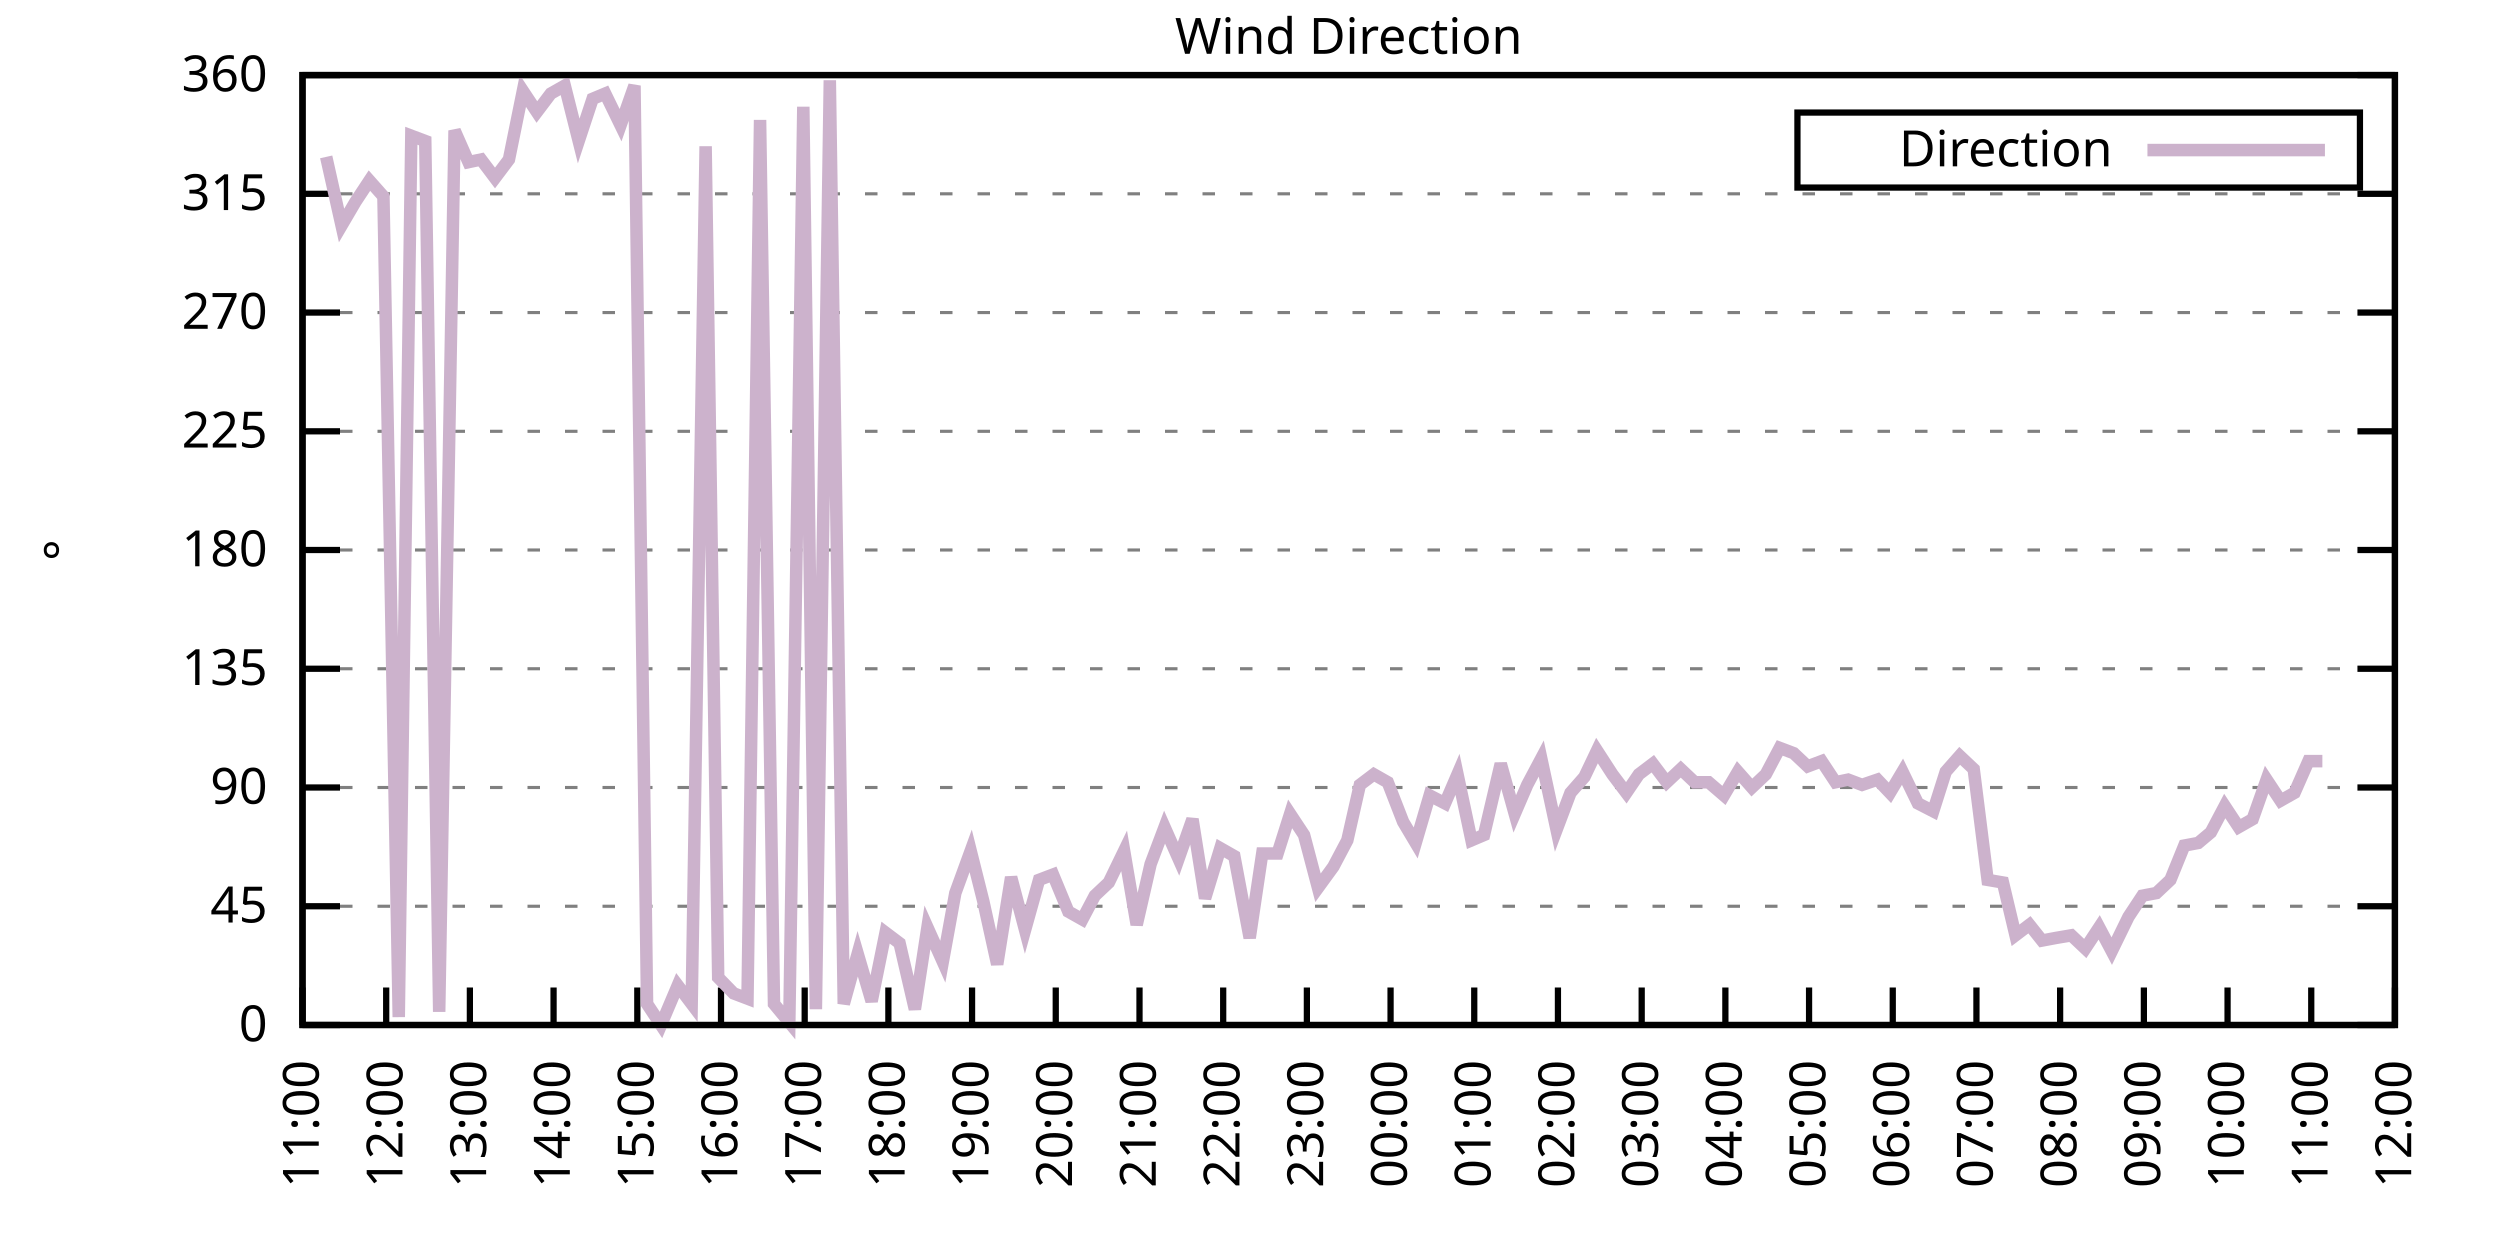
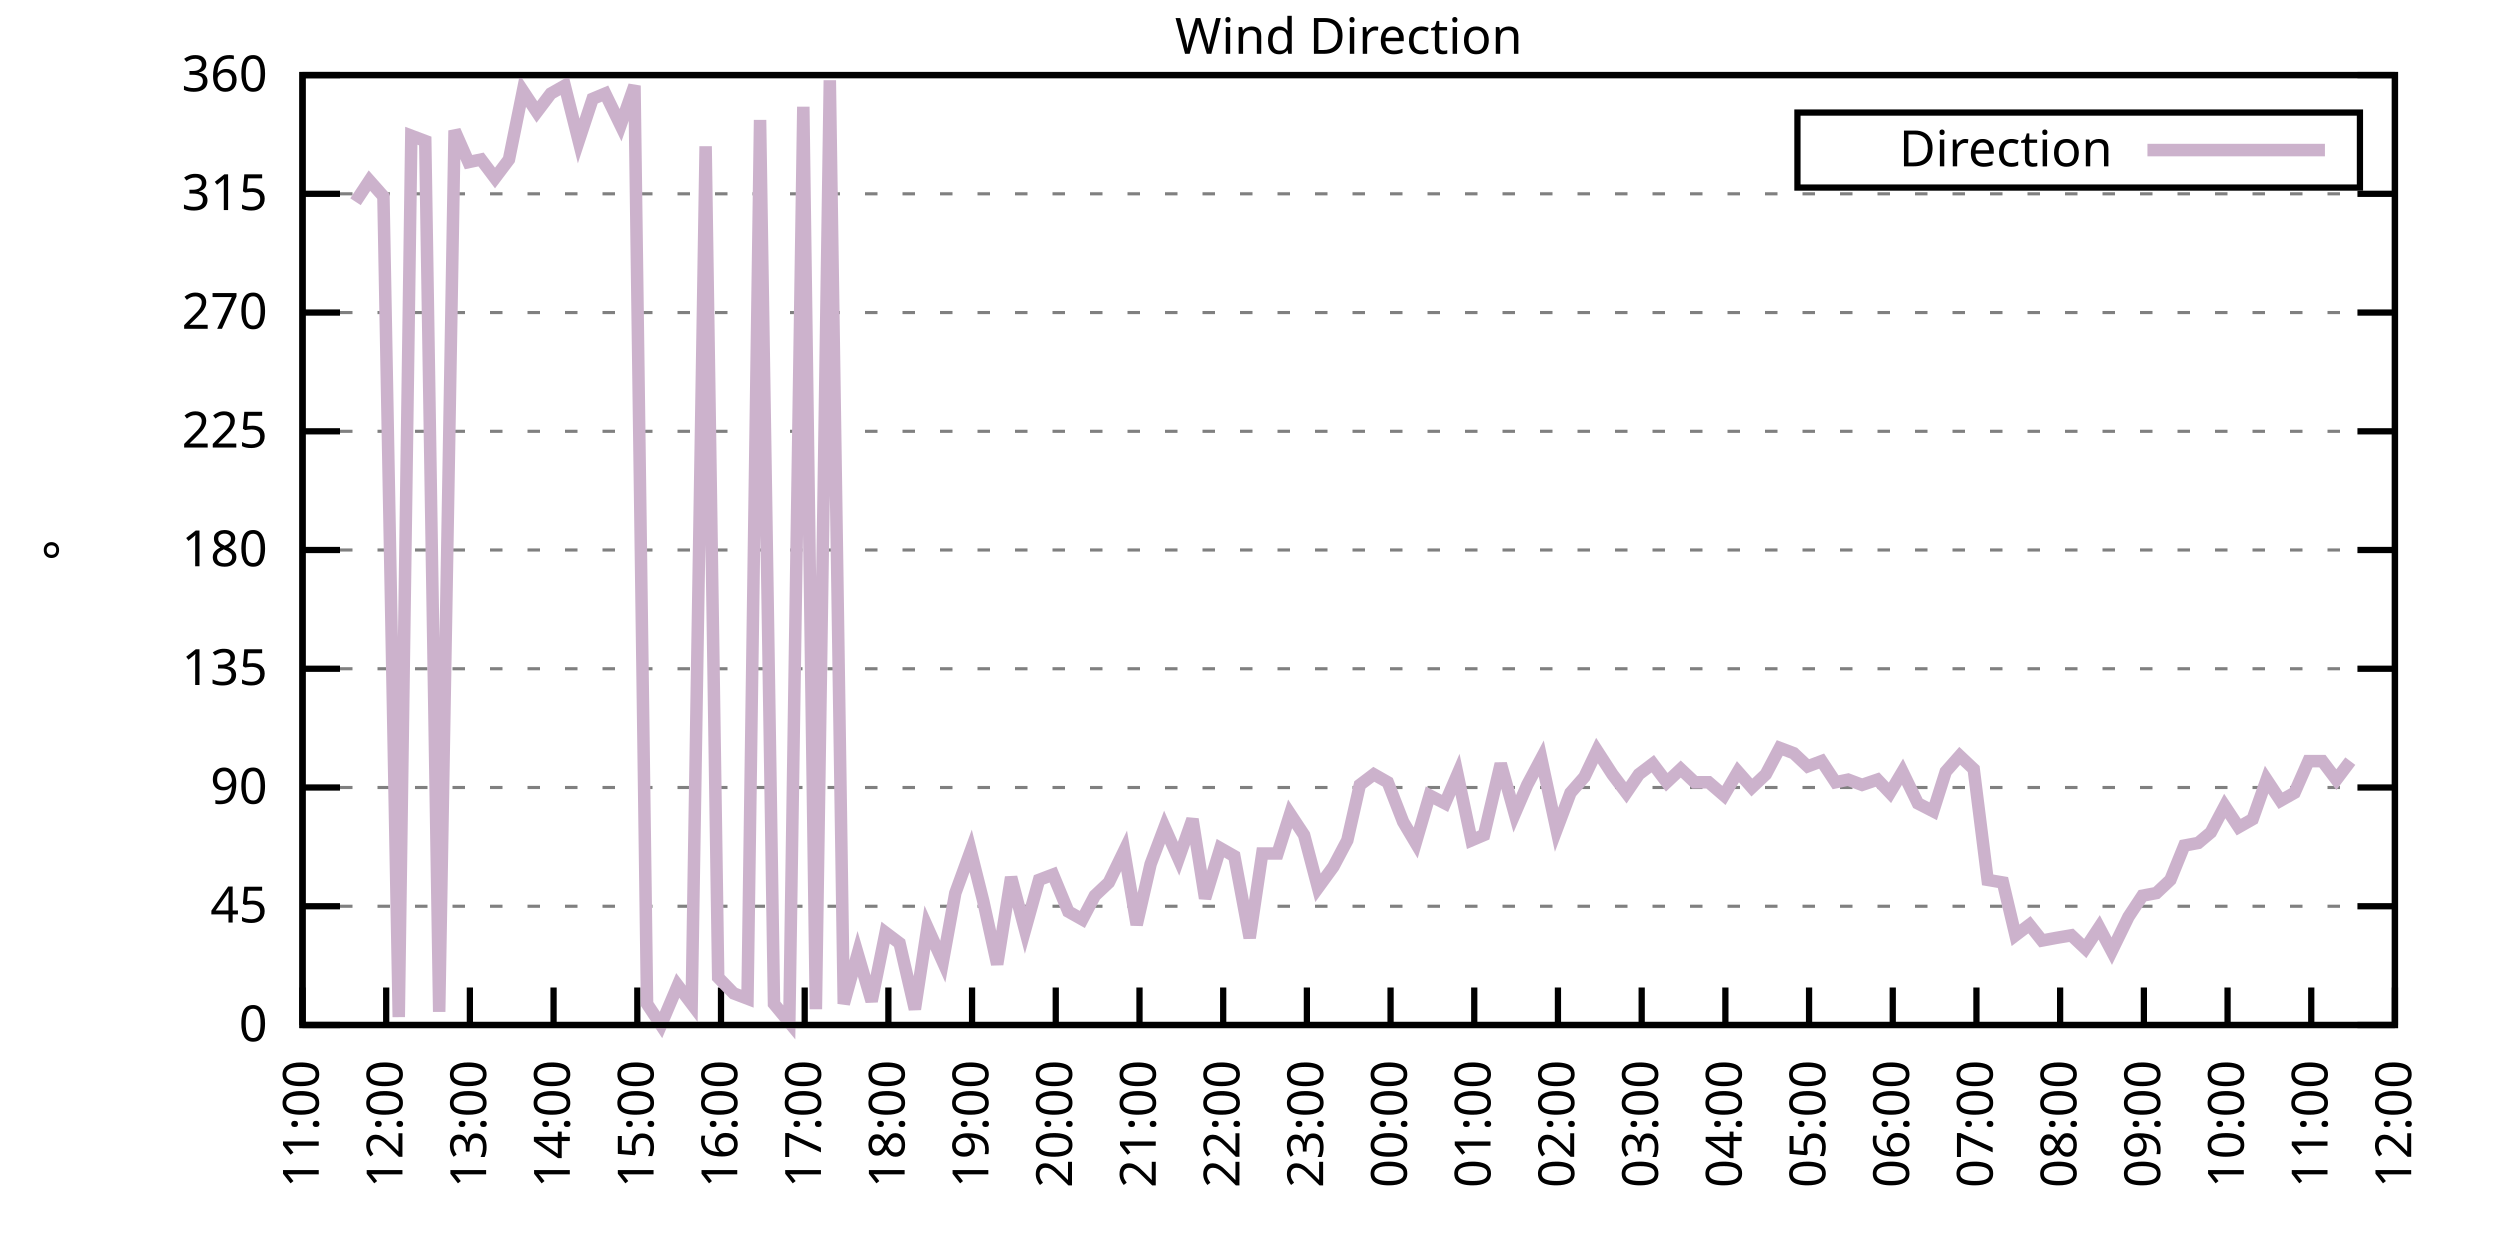
<svg xmlns="http://www.w3.org/2000/svg" xmlns:xlink="http://www.w3.org/1999/xlink" width="400" height="200" viewBox="0 0 400 200">
  <g id="gnuplot_canvas">
    <rect x="0" y="0" width="400" height="200" fill="none" />
    <defs>
      <circle id="gpDot" r="0.5" stroke-width="0.5" stroke="currentColor" />
      <path id="gpPt0" stroke-width="0.333" stroke="currentColor" d="M-1,0 h2 M0,-1 v2" />
      <path id="gpPt1" stroke-width="0.333" stroke="currentColor" d="M-1,-1 L1,1 M1,-1 L-1,1" />
      <path id="gpPt2" stroke-width="0.333" stroke="currentColor" d="M-1,0 L1,0 M0,-1 L0,1 M-1,-1 L1,1 M-1,1 L1,-1" />
      <rect id="gpPt3" stroke-width="0.333" stroke="currentColor" x="-1" y="-1" width="2" height="2" />
      <rect id="gpPt4" stroke-width="0.333" stroke="currentColor" fill="currentColor" x="-1" y="-1" width="2" height="2" />
      <circle id="gpPt5" stroke-width="0.333" stroke="currentColor" cx="0" cy="0" r="1" />
      <use xlink:href="#gpPt5" id="gpPt6" fill="currentColor" stroke="none" />
      <path id="gpPt7" stroke-width="0.333" stroke="currentColor" d="M0,-1.33 L-1.33,0.67 L1.33,0.67 z" />
      <use xlink:href="#gpPt7" id="gpPt8" fill="currentColor" stroke="none" />
      <use xlink:href="#gpPt7" id="gpPt9" stroke="currentColor" transform="rotate(180)" />
      <use xlink:href="#gpPt9" id="gpPt10" fill="currentColor" stroke="none" />
      <use xlink:href="#gpPt3" id="gpPt11" stroke="currentColor" transform="rotate(45)" />
      <use xlink:href="#gpPt11" id="gpPt12" fill="currentColor" stroke="none" />
      <path id="gpPt13" stroke-width="0.333" stroke="currentColor" d="M0,1.330 L1.265,0.411 L0.782,-1.067 L-0.782,-1.076 L-1.265,0.411 z" />
      <use xlink:href="#gpPt13" id="gpPt14" fill="currentColor" stroke="none" />
      <filter id="textbox" filterUnits="objectBoundingBox" x="0" y="0" height="1" width="1">
        <feFlood flood-color="white" flood-opacity="1" result="bgnd" />
        <feComposite in="SourceGraphic" in2="bgnd" operator="atop" />
      </filter>
      <filter id="greybox" filterUnits="objectBoundingBox" x="0" y="0" height="1" width="1">
        <feFlood flood-color="lightgrey" flood-opacity="1" result="grey" />
        <feComposite in="SourceGraphic" in2="grey" operator="atop" />
      </filter>
    </defs>
    <g fill="none" color="white" stroke="currentColor" stroke-width="1.00" stroke-linecap="butt" stroke-linejoin="miter">
</g>
    <g fill="none" color="black" stroke="currentColor" stroke-width="1.00" stroke-linecap="butt" stroke-linejoin="miter">
      <g stroke="none" shape-rendering="crispEdges">
        <polygon fill="rgb(255, 255, 255)" points="48.40,164.00 383.18,164.00 383.18,12.02 48.40,12.02 " />
      </g>
    </g>
    <g fill="none" color="black" stroke="currentColor" stroke-width="1.00" stroke-linecap="butt" stroke-linejoin="miter">
</g>
    <g fill="none" color="black" stroke="black" stroke-width="0.50" stroke-linecap="butt" stroke-linejoin="miter">
</g>
    <g fill="none" color="gray" stroke="currentColor" stroke-width="0.50" stroke-linecap="butt" stroke-linejoin="miter">
      <path stroke="gray" stroke-dasharray="2,4" class="gridline" d="M48.40,164.00 L383.19,164.00  " />
    </g>
    <g fill="none" color="gray" stroke="gray" stroke-width="1.00" stroke-linecap="butt" stroke-linejoin="miter">
</g>
    <g fill="none" color="black" stroke="currentColor" stroke-width="1.00" stroke-linecap="butt" stroke-linejoin="miter">
      <path stroke="black" d="M48.40,164.00 L54.40,164.00 M383.19,164.00 L377.19,164.00  " />
      <g transform="translate(42.80,166.60)" stroke="none" fill="black" font-family="Sans" font-size="8.00" text-anchor="end">
        <text>
          <tspan font-family="Sans"> 0</tspan>
        </text>
      </g>
    </g>
    <g fill="none" color="black" stroke="currentColor" stroke-width="1.00" stroke-linecap="butt" stroke-linejoin="miter">
</g>
    <g fill="none" color="black" stroke="black" stroke-width="0.50" stroke-linecap="butt" stroke-linejoin="miter">
</g>
    <g fill="none" color="gray" stroke="currentColor" stroke-width="0.50" stroke-linecap="butt" stroke-linejoin="miter">
      <path stroke="gray" stroke-dasharray="2,4" class="gridline" d="M48.40,145.00 L383.19,145.00  " />
    </g>
    <g fill="none" color="gray" stroke="gray" stroke-width="1.00" stroke-linecap="butt" stroke-linejoin="miter">
</g>
    <g fill="none" color="black" stroke="currentColor" stroke-width="1.00" stroke-linecap="butt" stroke-linejoin="miter">
      <path stroke="black" d="M48.40,145.00 L54.40,145.00 M383.19,145.00 L377.19,145.00  " />
      <g transform="translate(42.80,147.60)" stroke="none" fill="black" font-family="Sans" font-size="8.00" text-anchor="end">
        <text>
          <tspan font-family="Sans"> 45</tspan>
        </text>
      </g>
    </g>
    <g fill="none" color="black" stroke="currentColor" stroke-width="1.00" stroke-linecap="butt" stroke-linejoin="miter">
</g>
    <g fill="none" color="black" stroke="black" stroke-width="0.50" stroke-linecap="butt" stroke-linejoin="miter">
</g>
    <g fill="none" color="gray" stroke="currentColor" stroke-width="0.50" stroke-linecap="butt" stroke-linejoin="miter">
      <path stroke="gray" stroke-dasharray="2,4" class="gridline" d="M48.40,126.00 L383.19,126.00  " />
    </g>
    <g fill="none" color="gray" stroke="gray" stroke-width="1.00" stroke-linecap="butt" stroke-linejoin="miter">
</g>
    <g fill="none" color="black" stroke="currentColor" stroke-width="1.00" stroke-linecap="butt" stroke-linejoin="miter">
      <path stroke="black" d="M48.40,126.00 L54.40,126.00 M383.19,126.00 L377.19,126.00  " />
      <g transform="translate(42.80,128.60)" stroke="none" fill="black" font-family="Sans" font-size="8.00" text-anchor="end">
        <text>
          <tspan font-family="Sans"> 90</tspan>
        </text>
      </g>
    </g>
    <g fill="none" color="black" stroke="currentColor" stroke-width="1.00" stroke-linecap="butt" stroke-linejoin="miter">
</g>
    <g fill="none" color="black" stroke="black" stroke-width="0.50" stroke-linecap="butt" stroke-linejoin="miter">
</g>
    <g fill="none" color="gray" stroke="currentColor" stroke-width="0.50" stroke-linecap="butt" stroke-linejoin="miter">
      <path stroke="gray" stroke-dasharray="2,4" class="gridline" d="M48.40,107.00 L383.19,107.00  " />
    </g>
    <g fill="none" color="gray" stroke="gray" stroke-width="1.00" stroke-linecap="butt" stroke-linejoin="miter">
</g>
    <g fill="none" color="black" stroke="currentColor" stroke-width="1.00" stroke-linecap="butt" stroke-linejoin="miter">
      <path stroke="black" d="M48.40,107.00 L54.40,107.00 M383.19,107.00 L377.19,107.00  " />
      <g transform="translate(42.80,109.60)" stroke="none" fill="black" font-family="Sans" font-size="8.00" text-anchor="end">
        <text>
          <tspan font-family="Sans"> 135</tspan>
        </text>
      </g>
    </g>
    <g fill="none" color="black" stroke="currentColor" stroke-width="1.00" stroke-linecap="butt" stroke-linejoin="miter">
</g>
    <g fill="none" color="black" stroke="black" stroke-width="0.50" stroke-linecap="butt" stroke-linejoin="miter">
</g>
    <g fill="none" color="gray" stroke="currentColor" stroke-width="0.50" stroke-linecap="butt" stroke-linejoin="miter">
      <path stroke="gray" stroke-dasharray="2,4" class="gridline" d="M48.40,88.00 L383.19,88.00  " />
    </g>
    <g fill="none" color="gray" stroke="gray" stroke-width="1.00" stroke-linecap="butt" stroke-linejoin="miter">
</g>
    <g fill="none" color="black" stroke="currentColor" stroke-width="1.00" stroke-linecap="butt" stroke-linejoin="miter">
      <path stroke="black" d="M48.40,88.00 L54.40,88.00 M383.19,88.00 L377.19,88.00  " />
      <g transform="translate(42.80,90.60)" stroke="none" fill="black" font-family="Sans" font-size="8.00" text-anchor="end">
        <text>
          <tspan font-family="Sans"> 180</tspan>
        </text>
      </g>
    </g>
    <g fill="none" color="black" stroke="currentColor" stroke-width="1.00" stroke-linecap="butt" stroke-linejoin="miter">
</g>
    <g fill="none" color="black" stroke="black" stroke-width="0.50" stroke-linecap="butt" stroke-linejoin="miter">
</g>
    <g fill="none" color="gray" stroke="currentColor" stroke-width="0.50" stroke-linecap="butt" stroke-linejoin="miter">
      <path stroke="gray" stroke-dasharray="2,4" class="gridline" d="M48.40,69.01 L383.19,69.01  " />
    </g>
    <g fill="none" color="gray" stroke="gray" stroke-width="1.00" stroke-linecap="butt" stroke-linejoin="miter">
</g>
    <g fill="none" color="black" stroke="currentColor" stroke-width="1.00" stroke-linecap="butt" stroke-linejoin="miter">
      <path stroke="black" d="M48.40,69.01 L54.40,69.01 M383.19,69.01 L377.19,69.01  " />
      <g transform="translate(42.80,71.61)" stroke="none" fill="black" font-family="Sans" font-size="8.00" text-anchor="end">
        <text>
          <tspan font-family="Sans"> 225</tspan>
        </text>
      </g>
    </g>
    <g fill="none" color="black" stroke="currentColor" stroke-width="1.00" stroke-linecap="butt" stroke-linejoin="miter">
</g>
    <g fill="none" color="black" stroke="black" stroke-width="0.50" stroke-linecap="butt" stroke-linejoin="miter">
</g>
    <g fill="none" color="gray" stroke="currentColor" stroke-width="0.50" stroke-linecap="butt" stroke-linejoin="miter">
      <path stroke="gray" stroke-dasharray="2,4" class="gridline" d="M48.40,50.01 L383.19,50.01  " />
    </g>
    <g fill="none" color="gray" stroke="gray" stroke-width="1.00" stroke-linecap="butt" stroke-linejoin="miter">
</g>
    <g fill="none" color="black" stroke="currentColor" stroke-width="1.00" stroke-linecap="butt" stroke-linejoin="miter">
      <path stroke="black" d="M48.40,50.01 L54.40,50.01 M383.19,50.01 L377.19,50.01  " />
      <g transform="translate(42.80,52.61)" stroke="none" fill="black" font-family="Sans" font-size="8.00" text-anchor="end">
        <text>
          <tspan font-family="Sans"> 270</tspan>
        </text>
      </g>
    </g>
    <g fill="none" color="black" stroke="currentColor" stroke-width="1.00" stroke-linecap="butt" stroke-linejoin="miter">
</g>
    <g fill="none" color="black" stroke="black" stroke-width="0.50" stroke-linecap="butt" stroke-linejoin="miter">
</g>
    <g fill="none" color="gray" stroke="currentColor" stroke-width="0.50" stroke-linecap="butt" stroke-linejoin="miter">
      <path stroke="gray" stroke-dasharray="2,4" class="gridline" d="M48.40,31.01 L383.19,31.01  " />
    </g>
    <g fill="none" color="gray" stroke="gray" stroke-width="1.00" stroke-linecap="butt" stroke-linejoin="miter">
</g>
    <g fill="none" color="black" stroke="currentColor" stroke-width="1.00" stroke-linecap="butt" stroke-linejoin="miter">
      <path stroke="black" d="M48.40,31.01 L54.40,31.01 M383.19,31.01 L377.19,31.01  " />
      <g transform="translate(42.80,33.61)" stroke="none" fill="black" font-family="Sans" font-size="8.00" text-anchor="end">
        <text>
          <tspan font-family="Sans"> 315</tspan>
        </text>
      </g>
    </g>
    <g fill="none" color="black" stroke="currentColor" stroke-width="1.00" stroke-linecap="butt" stroke-linejoin="miter">
</g>
    <g fill="none" color="black" stroke="black" stroke-width="0.50" stroke-linecap="butt" stroke-linejoin="miter">
</g>
    <g fill="none" color="gray" stroke="currentColor" stroke-width="0.50" stroke-linecap="butt" stroke-linejoin="miter">
      <path stroke="gray" stroke-dasharray="2,4" class="gridline" d="M48.40,12.01 L383.19,12.01  " />
    </g>
    <g fill="none" color="gray" stroke="gray" stroke-width="1.00" stroke-linecap="butt" stroke-linejoin="miter">
</g>
    <g fill="none" color="black" stroke="currentColor" stroke-width="1.00" stroke-linecap="butt" stroke-linejoin="miter">
      <path stroke="black" d="M48.40,12.01 L54.40,12.01 M383.19,12.01 L377.19,12.01  " />
      <g transform="translate(42.80,14.61)" stroke="none" fill="black" font-family="Sans" font-size="8.00" text-anchor="end">
        <text>
          <tspan font-family="Sans"> 360</tspan>
        </text>
      </g>
    </g>
    <g fill="none" color="black" stroke="currentColor" stroke-width="1.00" stroke-linecap="butt" stroke-linejoin="miter">
      <path stroke="black" d="M48.40,164.00 L48.40,158.00  " />
      <g transform="translate(51.00,169.60) rotate(270.00)" stroke="none" fill="black" font-family="Sans" font-size="8.00" text-anchor="end">
        <text>
          <tspan font-family="Sans">11:00</tspan>
        </text>
      </g>
    </g>
    <g fill="none" color="black" stroke="currentColor" stroke-width="1.00" stroke-linecap="butt" stroke-linejoin="miter">
      <path stroke="black" d="M61.79,164.00 L61.79,158.00  " />
      <g transform="translate(64.39,169.60) rotate(270.00)" stroke="none" fill="black" font-family="Sans" font-size="8.00" text-anchor="end">
        <text>
          <tspan font-family="Sans">12:00</tspan>
        </text>
      </g>
    </g>
    <g fill="none" color="black" stroke="currentColor" stroke-width="1.00" stroke-linecap="butt" stroke-linejoin="miter">
      <path stroke="black" d="M75.18,164.00 L75.18,158.00  " />
      <g transform="translate(77.78,169.60) rotate(270.00)" stroke="none" fill="black" font-family="Sans" font-size="8.00" text-anchor="end">
        <text>
          <tspan font-family="Sans">13:00</tspan>
        </text>
      </g>
    </g>
    <g fill="none" color="black" stroke="currentColor" stroke-width="1.00" stroke-linecap="butt" stroke-linejoin="miter">
      <path stroke="black" d="M88.57,164.00 L88.57,158.00  " />
      <g transform="translate(91.17,169.60) rotate(270.00)" stroke="none" fill="black" font-family="Sans" font-size="8.00" text-anchor="end">
        <text>
          <tspan font-family="Sans">14:00</tspan>
        </text>
      </g>
    </g>
    <g fill="none" color="black" stroke="currentColor" stroke-width="1.00" stroke-linecap="butt" stroke-linejoin="miter">
      <path stroke="black" d="M101.97,164.00 L101.97,158.00  " />
      <g transform="translate(104.57,169.60) rotate(270.00)" stroke="none" fill="black" font-family="Sans" font-size="8.00" text-anchor="end">
        <text>
          <tspan font-family="Sans">15:00</tspan>
        </text>
      </g>
    </g>
    <g fill="none" color="black" stroke="currentColor" stroke-width="1.00" stroke-linecap="butt" stroke-linejoin="miter">
      <path stroke="black" d="M115.36,164.00 L115.36,158.00  " />
      <g transform="translate(117.96,169.60) rotate(270.00)" stroke="none" fill="black" font-family="Sans" font-size="8.00" text-anchor="end">
        <text>
          <tspan font-family="Sans">16:00</tspan>
        </text>
      </g>
    </g>
    <g fill="none" color="black" stroke="currentColor" stroke-width="1.00" stroke-linecap="butt" stroke-linejoin="miter">
      <path stroke="black" d="M128.75,164.00 L128.75,158.00  " />
      <g transform="translate(131.35,169.60) rotate(270.00)" stroke="none" fill="black" font-family="Sans" font-size="8.00" text-anchor="end">
        <text>
          <tspan font-family="Sans">17:00</tspan>
        </text>
      </g>
    </g>
    <g fill="none" color="black" stroke="currentColor" stroke-width="1.00" stroke-linecap="butt" stroke-linejoin="miter">
      <path stroke="black" d="M142.14,164.00 L142.14,158.00  " />
      <g transform="translate(144.74,169.60) rotate(270.00)" stroke="none" fill="black" font-family="Sans" font-size="8.00" text-anchor="end">
        <text>
          <tspan font-family="Sans">18:00</tspan>
        </text>
      </g>
    </g>
    <g fill="none" color="black" stroke="currentColor" stroke-width="1.00" stroke-linecap="butt" stroke-linejoin="miter">
      <path stroke="black" d="M155.53,164.00 L155.53,158.00  " />
      <g transform="translate(158.13,169.60) rotate(270.00)" stroke="none" fill="black" font-family="Sans" font-size="8.00" text-anchor="end">
        <text>
          <tspan font-family="Sans">19:00</tspan>
        </text>
      </g>
    </g>
    <g fill="none" color="black" stroke="currentColor" stroke-width="1.00" stroke-linecap="butt" stroke-linejoin="miter">
      <path stroke="black" d="M168.92,164.00 L168.92,158.00  " />
      <g transform="translate(171.52,169.60) rotate(270.00)" stroke="none" fill="black" font-family="Sans" font-size="8.00" text-anchor="end">
        <text>
          <tspan font-family="Sans">20:00</tspan>
        </text>
      </g>
    </g>
    <g fill="none" color="black" stroke="currentColor" stroke-width="1.00" stroke-linecap="butt" stroke-linejoin="miter">
      <path stroke="black" d="M182.32,164.00 L182.32,158.00  " />
      <g transform="translate(184.92,169.60) rotate(270.00)" stroke="none" fill="black" font-family="Sans" font-size="8.00" text-anchor="end">
        <text>
          <tspan font-family="Sans">21:00</tspan>
        </text>
      </g>
    </g>
    <g fill="none" color="black" stroke="currentColor" stroke-width="1.00" stroke-linecap="butt" stroke-linejoin="miter">
      <path stroke="black" d="M195.71,164.00 L195.71,158.00  " />
      <g transform="translate(198.31,169.60) rotate(270.00)" stroke="none" fill="black" font-family="Sans" font-size="8.00" text-anchor="end">
        <text>
          <tspan font-family="Sans">22:00</tspan>
        </text>
      </g>
    </g>
    <g fill="none" color="black" stroke="currentColor" stroke-width="1.00" stroke-linecap="butt" stroke-linejoin="miter">
      <path stroke="black" d="M209.10,164.00 L209.10,158.00  " />
      <g transform="translate(211.70,169.60) rotate(270.00)" stroke="none" fill="black" font-family="Sans" font-size="8.00" text-anchor="end">
        <text>
          <tspan font-family="Sans">23:00</tspan>
        </text>
      </g>
    </g>
    <g fill="none" color="black" stroke="currentColor" stroke-width="1.00" stroke-linecap="butt" stroke-linejoin="miter">
      <path stroke="black" d="M222.49,164.00 L222.49,158.00  " />
      <g transform="translate(225.09,169.60) rotate(270.00)" stroke="none" fill="black" font-family="Sans" font-size="8.00" text-anchor="end">
        <text>
          <tspan font-family="Sans">00:00</tspan>
        </text>
      </g>
    </g>
    <g fill="none" color="black" stroke="currentColor" stroke-width="1.00" stroke-linecap="butt" stroke-linejoin="miter">
      <path stroke="black" d="M235.88,164.00 L235.88,158.00  " />
      <g transform="translate(238.48,169.60) rotate(270.00)" stroke="none" fill="black" font-family="Sans" font-size="8.00" text-anchor="end">
        <text>
          <tspan font-family="Sans">01:00</tspan>
        </text>
      </g>
    </g>
    <g fill="none" color="black" stroke="currentColor" stroke-width="1.00" stroke-linecap="butt" stroke-linejoin="miter">
      <path stroke="black" d="M249.27,164.00 L249.27,158.00  " />
      <g transform="translate(251.87,169.60) rotate(270.00)" stroke="none" fill="black" font-family="Sans" font-size="8.00" text-anchor="end">
        <text>
          <tspan font-family="Sans">02:00</tspan>
        </text>
      </g>
    </g>
    <g fill="none" color="black" stroke="currentColor" stroke-width="1.00" stroke-linecap="butt" stroke-linejoin="miter">
      <path stroke="black" d="M262.67,164.00 L262.67,158.00  " />
      <g transform="translate(265.27,169.60) rotate(270.00)" stroke="none" fill="black" font-family="Sans" font-size="8.00" text-anchor="end">
        <text>
          <tspan font-family="Sans">03:00</tspan>
        </text>
      </g>
    </g>
    <g fill="none" color="black" stroke="currentColor" stroke-width="1.00" stroke-linecap="butt" stroke-linejoin="miter">
      <path stroke="black" d="M276.06,164.00 L276.06,158.00  " />
      <g transform="translate(278.66,169.60) rotate(270.00)" stroke="none" fill="black" font-family="Sans" font-size="8.00" text-anchor="end">
        <text>
          <tspan font-family="Sans">04:00</tspan>
        </text>
      </g>
    </g>
    <g fill="none" color="black" stroke="currentColor" stroke-width="1.00" stroke-linecap="butt" stroke-linejoin="miter">
      <path stroke="black" d="M289.45,164.00 L289.45,158.00  " />
      <g transform="translate(292.05,169.60) rotate(270.00)" stroke="none" fill="black" font-family="Sans" font-size="8.00" text-anchor="end">
        <text>
          <tspan font-family="Sans">05:00</tspan>
        </text>
      </g>
    </g>
    <g fill="none" color="black" stroke="currentColor" stroke-width="1.00" stroke-linecap="butt" stroke-linejoin="miter">
      <path stroke="black" d="M302.84,164.00 L302.84,158.00  " />
      <g transform="translate(305.44,169.60) rotate(270.00)" stroke="none" fill="black" font-family="Sans" font-size="8.00" text-anchor="end">
        <text>
          <tspan font-family="Sans">06:00</tspan>
        </text>
      </g>
    </g>
    <g fill="none" color="black" stroke="currentColor" stroke-width="1.00" stroke-linecap="butt" stroke-linejoin="miter">
      <path stroke="black" d="M316.23,164.00 L316.23,158.00  " />
      <g transform="translate(318.83,169.60) rotate(270.00)" stroke="none" fill="black" font-family="Sans" font-size="8.00" text-anchor="end">
        <text>
          <tspan font-family="Sans">07:00</tspan>
        </text>
      </g>
    </g>
    <g fill="none" color="black" stroke="currentColor" stroke-width="1.00" stroke-linecap="butt" stroke-linejoin="miter">
      <path stroke="black" d="M329.62,164.00 L329.62,158.00  " />
      <g transform="translate(332.22,169.60) rotate(270.00)" stroke="none" fill="black" font-family="Sans" font-size="8.00" text-anchor="end">
        <text>
          <tspan font-family="Sans">08:00</tspan>
        </text>
      </g>
    </g>
    <g fill="none" color="black" stroke="currentColor" stroke-width="1.00" stroke-linecap="butt" stroke-linejoin="miter">
      <path stroke="black" d="M343.02,164.00 L343.02,158.00  " />
      <g transform="translate(345.62,169.60) rotate(270.00)" stroke="none" fill="black" font-family="Sans" font-size="8.00" text-anchor="end">
        <text>
          <tspan font-family="Sans">09:00</tspan>
        </text>
      </g>
    </g>
    <g fill="none" color="black" stroke="currentColor" stroke-width="1.00" stroke-linecap="butt" stroke-linejoin="miter">
      <path stroke="black" d="M356.41,164.00 L356.41,158.00  " />
      <g transform="translate(359.01,169.60) rotate(270.00)" stroke="none" fill="black" font-family="Sans" font-size="8.00" text-anchor="end">
        <text>
          <tspan font-family="Sans">10:00</tspan>
        </text>
      </g>
    </g>
    <g fill="none" color="black" stroke="currentColor" stroke-width="1.00" stroke-linecap="butt" stroke-linejoin="miter">
      <path stroke="black" d="M369.80,164.00 L369.80,158.00  " />
      <g transform="translate(372.40,169.60) rotate(270.00)" stroke="none" fill="black" font-family="Sans" font-size="8.00" text-anchor="end">
        <text>
          <tspan font-family="Sans">11:00</tspan>
        </text>
      </g>
    </g>
    <g fill="none" color="black" stroke="currentColor" stroke-width="1.00" stroke-linecap="butt" stroke-linejoin="miter">
      <path stroke="black" d="M383.19,164.00 L383.19,158.00  " />
      <g transform="translate(385.79,169.60) rotate(270.00)" stroke="none" fill="black" font-family="Sans" font-size="8.00" text-anchor="end">
        <text>
          <tspan font-family="Sans">12:00</tspan>
        </text>
      </g>
    </g>
    <g fill="none" color="black" stroke="currentColor" stroke-width="1.00" stroke-linecap="butt" stroke-linejoin="miter">
</g>
    <g fill="none" color="black" stroke="currentColor" stroke-width="1.00" stroke-linecap="butt" stroke-linejoin="miter">
      <path stroke="black" d="M48.40,12.01 L48.40,164.00 L383.19,164.00 L383.19,12.01 L48.40,12.01 Z  " />
    </g>
    <g fill="none" color="black" stroke="currentColor" stroke-width="1.00" stroke-linecap="butt" stroke-linejoin="miter">
</g>
    <g fill="none" color="black" stroke="currentColor" stroke-width="1.00" stroke-linecap="butt" stroke-linejoin="miter">
      <path stroke="black" d="M287.59,30.01 L287.59,18.01 L377.59,18.01 L377.59,30.01 L287.59,30.01 Z  " />
    </g>
    <g id="Wind_direction_plot_1">
      <g fill="none" color="white" stroke="black" stroke-width="2.00" stroke-linecap="butt" stroke-linejoin="miter">
</g>
      <g fill="none" color="black" stroke="currentColor" stroke-width="2.00" stroke-linecap="butt" stroke-linejoin="miter">
        <g transform="translate(337.99,26.61)" stroke="none" fill="black" font-family="Sans" font-size="8.00" text-anchor="end">
          <text>
            <tspan font-family="Sans">Direction</tspan>
          </text>
        </g>
      </g>
      <g fill="none" color="black" stroke="currentColor" stroke-width="2.00" stroke-linecap="butt" stroke-linejoin="miter">
-         <path stroke="rgb(204, 178, 204)" d="M343.59,24.01 L371.99,24.01 M52.19,25.10 L54.65,36.08 L56.88,32.28 L59.11,28.90 L61.35,31.43 L63.80,162.73   L65.81,21.72 L68.04,22.56 L70.27,161.89 L72.73,20.88 L74.96,25.94 L76.97,25.52 L79.20,28.48 L81.43,25.52   L83.66,14.54 L85.90,17.92 L88.13,14.97 L90.36,13.70 L92.59,22.56 L94.82,15.81 L96.83,14.97 L99.29,20.03   L101.52,13.70 L103.53,160.62 L105.76,164.00 L108.44,157.67 L110.67,160.62 L112.90,23.41 L114.91,156.40 L117.37,158.93   L119.60,159.78 L121.61,19.19 L123.84,160.62 L126.29,163.58 L128.53,17.08 L130.54,161.47 L132.77,12.85 L135.00,160.62   L137.23,152.60 L139.46,160.20 L141.69,149.22 L143.93,150.91 L146.38,161.47 L148.39,148.38 L150.85,153.87 L152.85,142.89   L155.31,136.14 L157.32,144.16 L159.55,154.29 L161.78,140.36 L164.01,148.80 L166.25,140.78 L168.48,139.93 L170.93,145.85   L173.17,147.11 L175.17,143.31 L177.41,141.20 L179.86,136.14 L181.87,147.96 L184.10,138.25 L186.33,132.34 L188.57,137.40   L190.80,131.07 L192.81,143.73 L195.26,135.71 L197.49,136.98 L199.95,150.07 L201.96,136.56 L204.41,136.56 L206.42,130.22   L208.65,133.60 L210.88,142.05 L213.34,138.67 L215.57,134.45 L217.58,125.58 L219.81,123.89 L222.04,125.16 L224.50,131.49   L226.51,134.87 L228.74,127.27 L231.20,128.54 L233.20,123.89 L235.44,134.45 L237.44,133.60 L240.12,122.20 L242.36,130.22   L244.36,125.58 L246.60,121.36 L249.05,132.76 L251.28,126.85 L253.51,124.31 L255.52,120.09 L257.98,123.89 L260.21,126.85   L262.22,123.89 L264.45,122.20 L266.68,125.16 L268.92,123.05 L271.15,125.16 L273.38,125.16 L275.83,127.27 L278.07,123.47   L280.30,126.00 L282.53,123.89 L284.76,119.67 L286.99,120.51 L289.23,122.62 L291.46,121.78 L293.69,125.16 L295.70,124.74   L297.93,125.58 L300.39,124.74 L302.39,126.85 L304.40,123.47 L306.86,128.54 L309.31,129.80 L311.32,123.47 L313.55,120.94   L315.79,123.05 L318.02,140.78 L320.47,141.20 L322.48,149.65 L324.71,147.96 L326.72,150.49 L328.95,150.07 L331.41,149.65   L333.64,151.76 L335.87,148.38 L337.88,152.18 L340.56,146.69 L342.79,143.31 L345.02,142.89 L347.26,140.78 L349.49,135.29   L351.72,134.87 L353.73,133.18 L355.96,128.96 L358.19,132.34 L360.42,131.07 L362.66,124.74 L364.89,128.11 L367.12,126.85   L369.35,121.78 L371.58,121.78  " />
+         <path stroke="rgb(204, 178, 204)" d="M343.59,24.01 L371.99,24.01 M56.88,32.28 L59.11,28.90 L61.35,31.43 L63.80,162.73 L65.81,21.72 L68.04,22.56   L70.27,161.89 L72.73,20.88 L74.96,25.94 L76.97,25.52 L79.20,28.48 L81.43,25.52 L83.66,14.54 L85.90,17.92   L88.13,14.97 L90.36,13.70 L92.59,22.56 L94.82,15.81 L96.83,14.97 L99.29,20.03 L101.52,13.70 L103.53,160.62   L105.76,164.00 L108.44,157.67 L110.67,160.62 L112.90,23.41 L114.91,156.40 L117.37,158.93 L119.60,159.78 L121.61,19.19   L123.84,160.62 L126.29,163.58 L128.53,17.08 L130.54,161.47 L132.77,12.85 L135.00,160.62 L137.23,152.60 L139.46,160.20   L141.69,149.22 L143.93,150.91 L146.38,161.47 L148.39,148.38 L150.85,153.87 L152.85,142.89 L155.31,136.14 L157.32,144.16   L159.55,154.29 L161.78,140.36 L164.01,148.80 L166.25,140.78 L168.48,139.93 L170.93,145.85 L173.17,147.11 L175.17,143.31   L177.41,141.20 L179.86,136.14 L181.87,147.96 L184.10,138.25 L186.33,132.34 L188.57,137.40 L190.80,131.07 L192.81,143.73   L195.26,135.71 L197.49,136.98 L199.95,150.07 L201.96,136.56 L204.41,136.56 L206.42,130.22 L208.65,133.60 L210.88,142.05   L213.34,138.67 L215.57,134.45 L217.58,125.58 L219.81,123.89 L222.04,125.16 L224.50,131.49 L226.51,134.87 L228.74,127.27   L231.20,128.54 L233.20,123.89 L235.44,134.45 L237.44,133.60 L240.12,122.20 L242.36,130.22 L244.36,125.58 L246.60,121.36   L249.05,132.76 L251.28,126.85 L253.51,124.31 L255.52,120.09 L257.98,123.89 L260.21,126.85 L262.22,123.89 L264.45,122.20   L266.68,125.16 L268.92,123.05 L271.15,125.16 L273.38,125.16 L275.83,127.27 L278.07,123.47 L280.30,126.00 L282.53,123.89   L284.76,119.67 L286.99,120.51 L289.23,122.62 L291.46,121.78 L293.69,125.16 L295.70,124.74 L297.93,125.58 L300.39,124.74   L302.39,126.85 L304.40,123.47 L306.86,128.54 L309.31,129.80 L311.32,123.47 L313.55,120.94 L315.79,123.05 L318.02,140.78   L320.47,141.20 L322.48,149.65 L324.71,147.96 L326.72,150.49 L328.95,150.07 L331.41,149.65 L333.64,151.76 L335.87,148.38   L337.88,152.18 L340.56,146.69 L342.79,143.31 L345.02,142.89 L347.26,140.78 L349.49,135.29 L351.72,134.87 L353.73,133.18   L355.96,128.96 L358.19,132.34 L360.42,131.07 L362.66,124.74 L364.89,128.11 L367.12,126.85 L369.35,121.78 L371.58,121.78   L373.82,124.74 L376.05,121.78  " />
      </g>
    </g>
    <g fill="none" color="black" stroke="currentColor" stroke-width="2.00" stroke-linecap="butt" stroke-linejoin="miter">
</g>
    <g fill="none" color="black" stroke="black" stroke-width="1.00" stroke-linecap="butt" stroke-linejoin="miter">
</g>
    <g fill="none" color="black" stroke="currentColor" stroke-width="1.00" stroke-linecap="butt" stroke-linejoin="miter">
      <path stroke="black" d="M48.40,12.01 L48.40,164.00 L383.19,164.00 L383.19,12.01 L48.40,12.01 Z  " />
      <g transform="translate(12.80,88.01) rotate(270.00)" stroke="none" fill="black" font-family="Sans" font-size="8.00" text-anchor="middle">
        <text>
          <tspan font-family="Sans">°</tspan>
        </text>
      </g>
    </g>
    <g fill="none" color="black" stroke="currentColor" stroke-width="1.00" stroke-linecap="butt" stroke-linejoin="miter">
</g>
    <g fill="none" color="black" stroke="currentColor" stroke-width="1.00" stroke-linecap="butt" stroke-linejoin="miter">
      <g transform="translate(215.79,8.61)" stroke="none" fill="black" font-family="Sans" font-size="8.00" text-anchor="middle">
        <text>
          <tspan font-family="Sans">Wind Direction</tspan>
        </text>
      </g>
    </g>
    <g fill="none" color="black" stroke="currentColor" stroke-width="1.00" stroke-linecap="butt" stroke-linejoin="miter">
</g>
  </g>
</svg>
